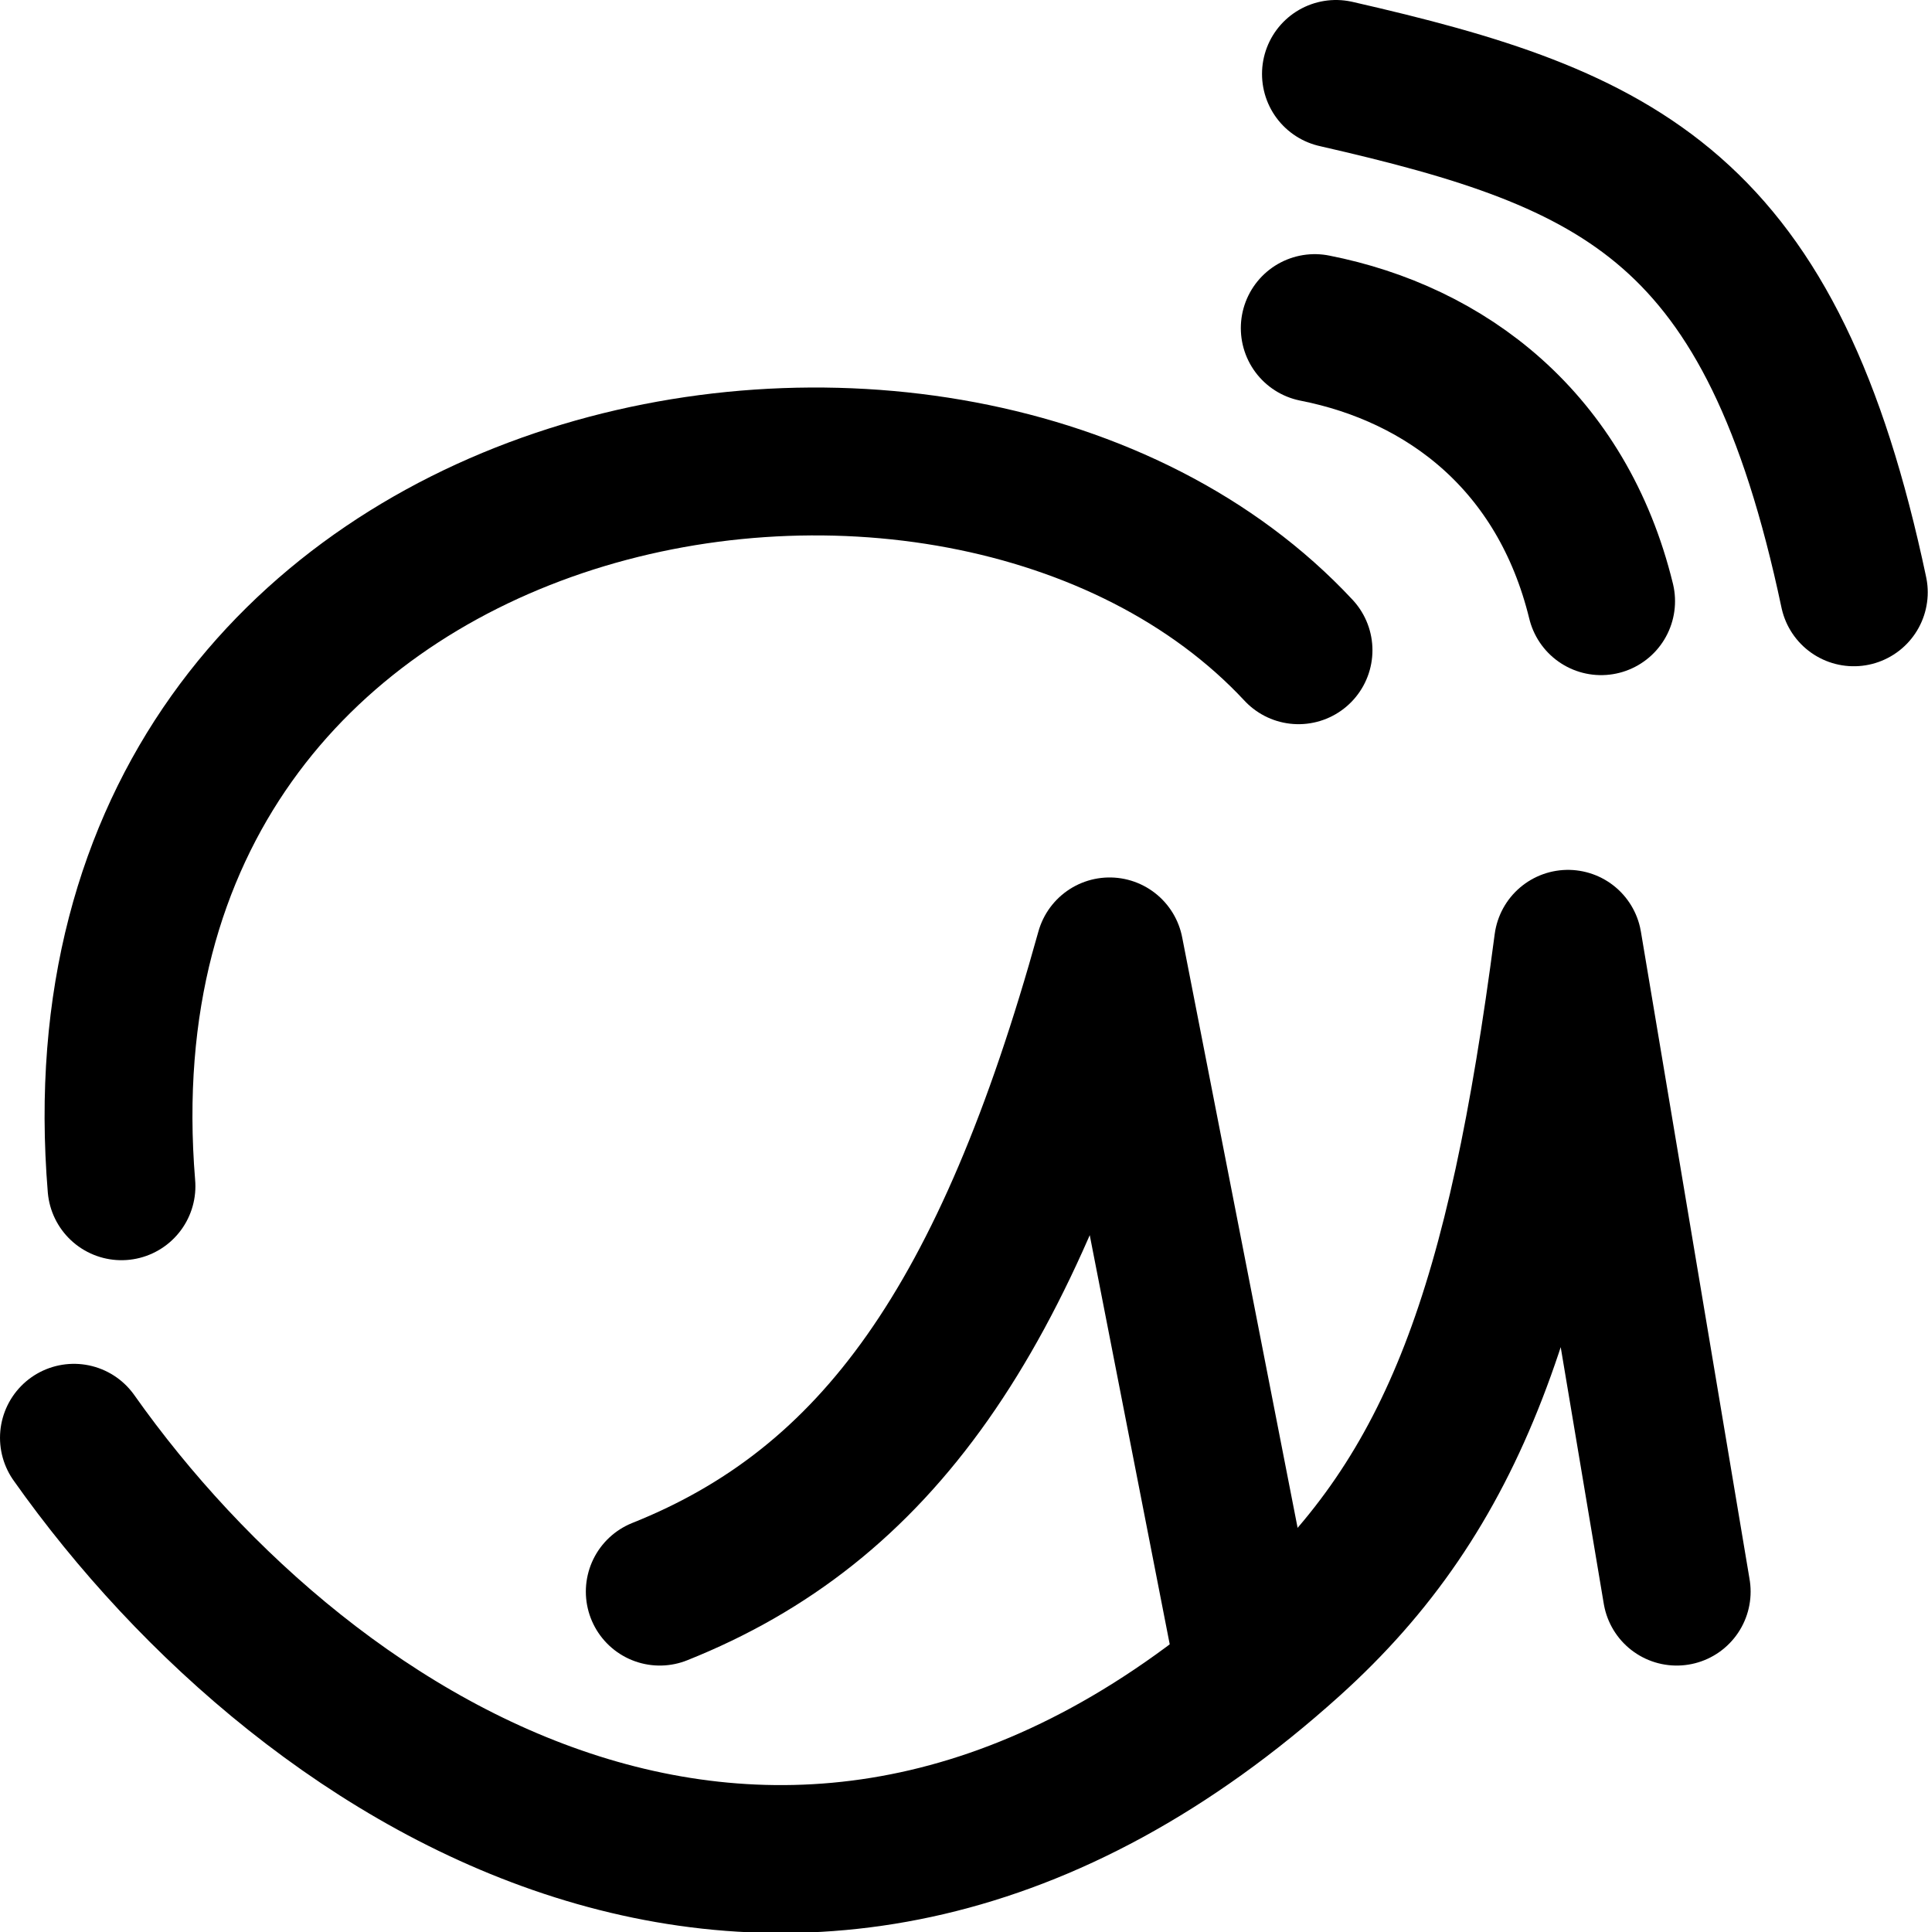
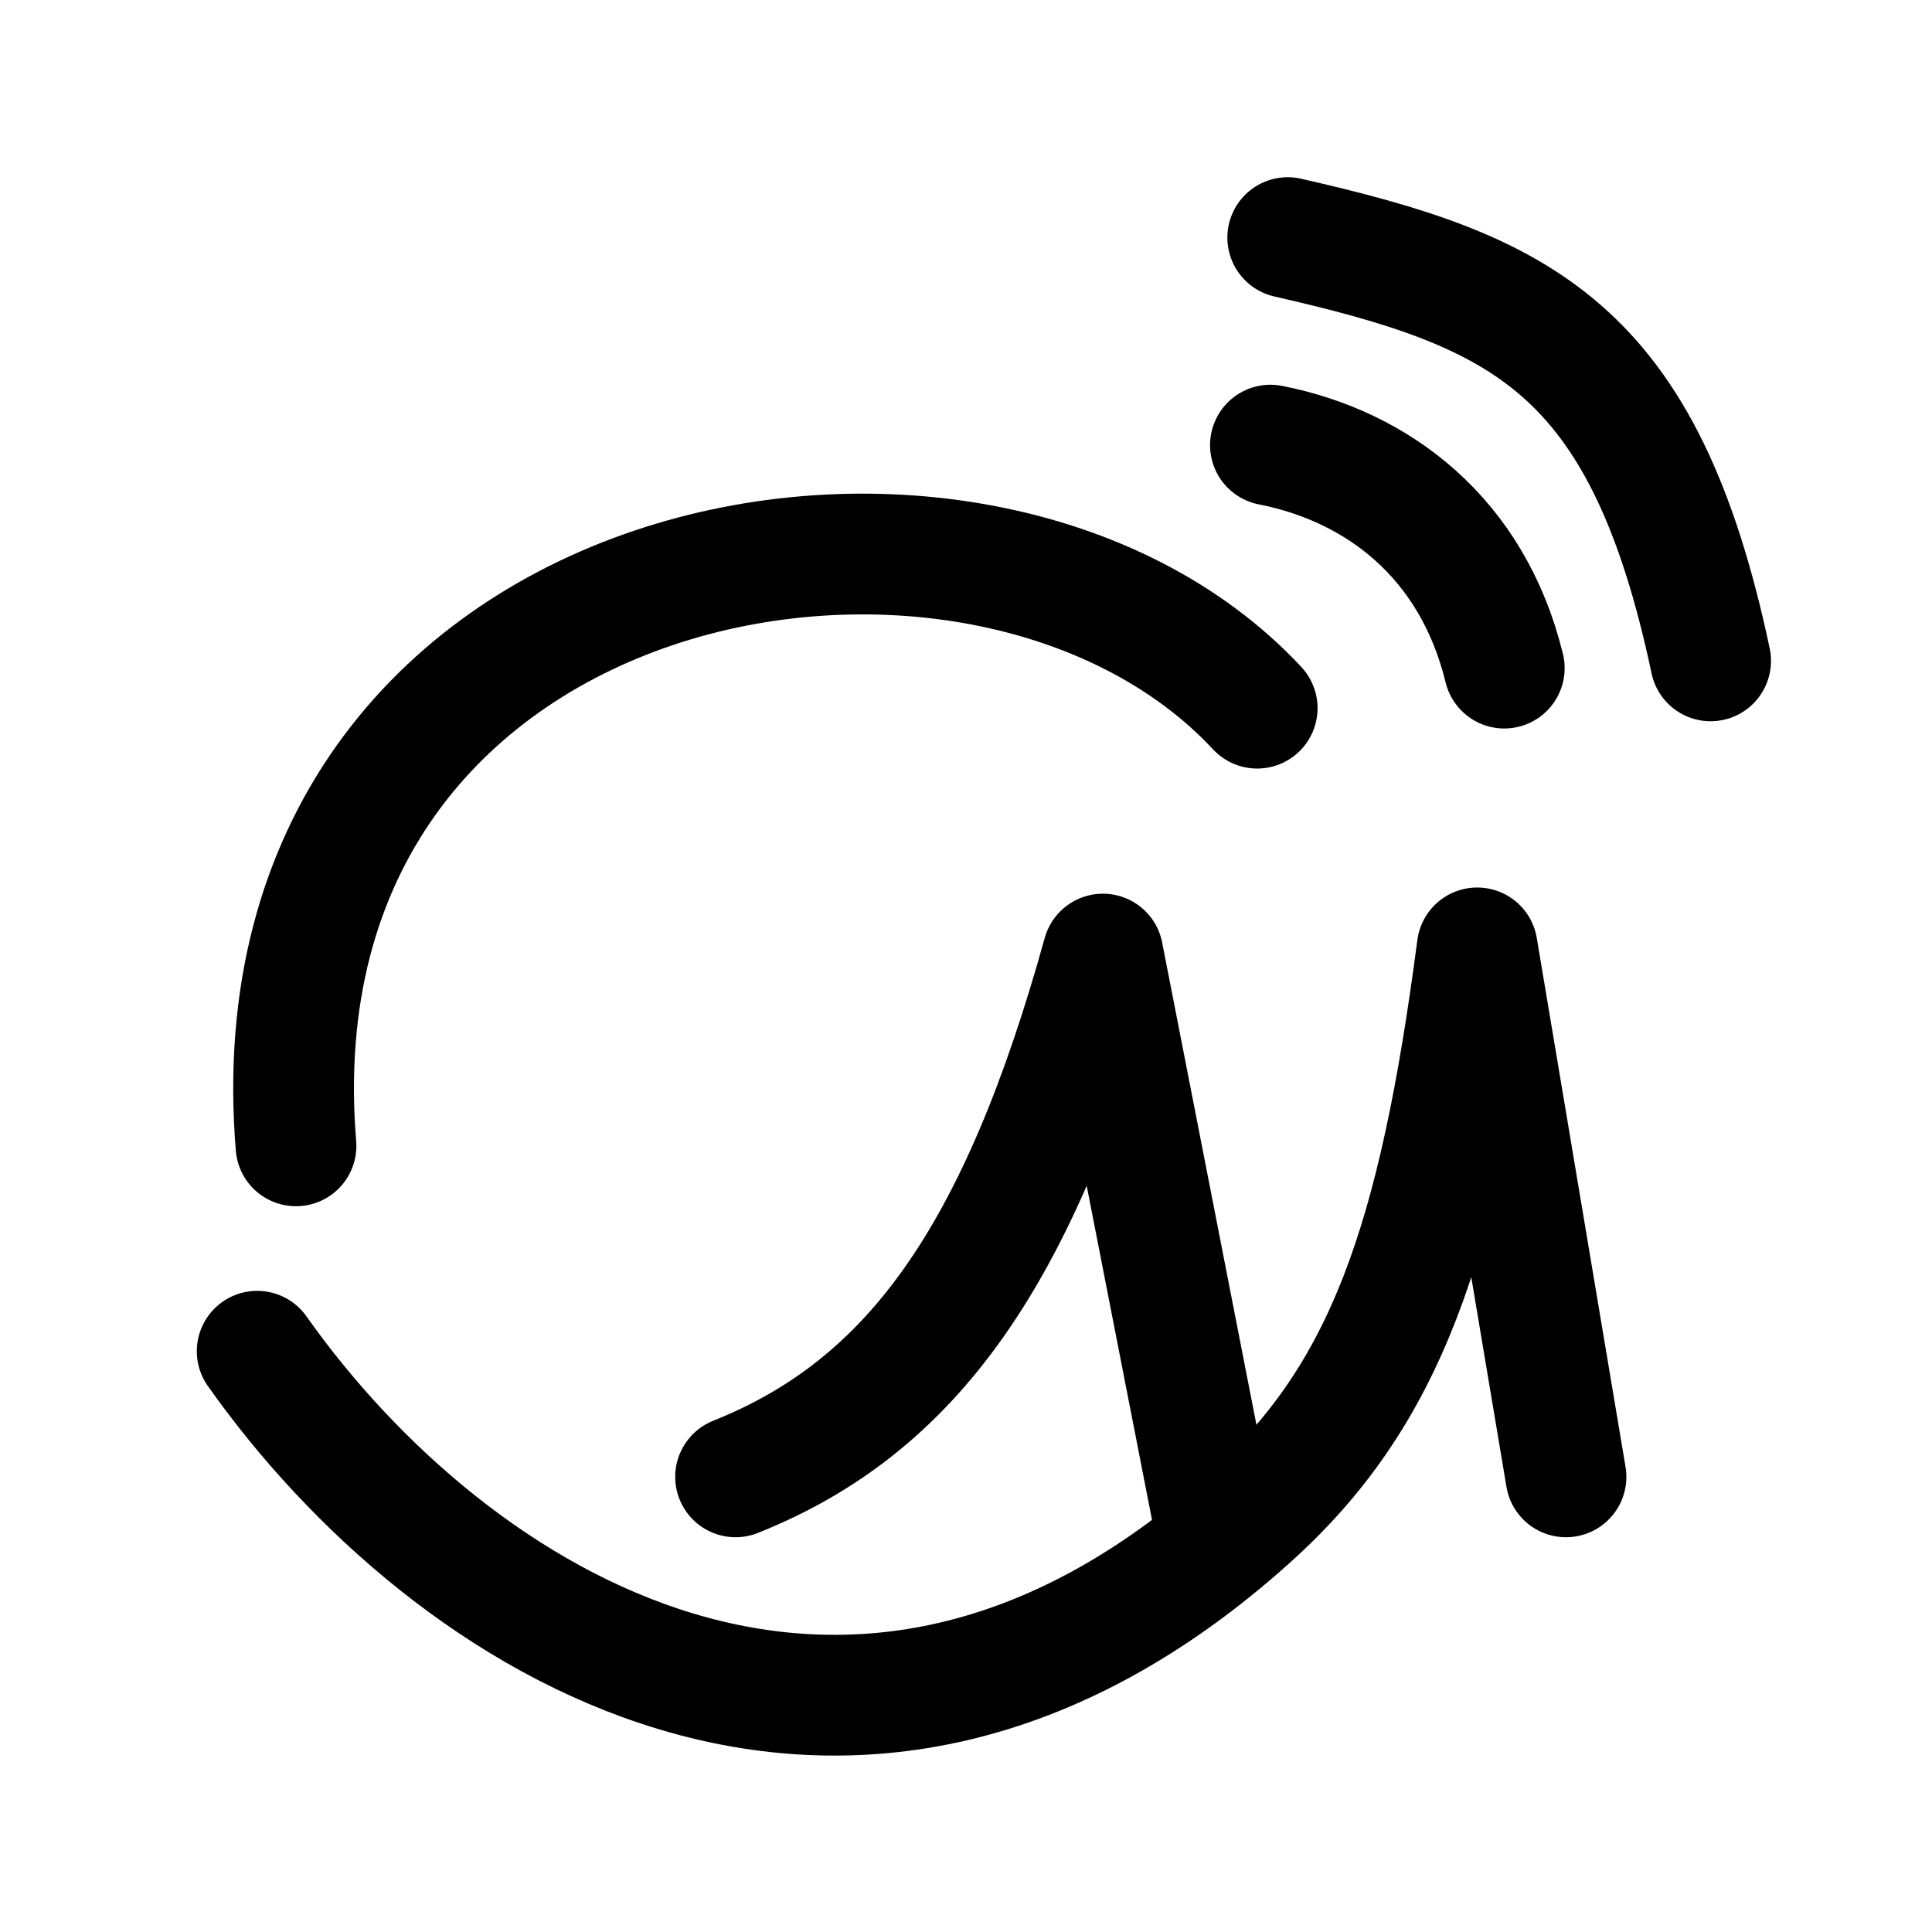
- <svg xmlns="http://www.w3.org/2000/svg" width="156.442" height="156.776" viewBox="0 0 156.442 156.776" fill="none" version="1.1" id="svg4" xml:space="preserve">
+ <svg xmlns="http://www.w3.org/2000/svg" width="192" height="192" viewBox="0 0 192 192" fill="none" version="1.1" id="svg4" xml:space="preserve">
  <defs id="defs4">
    <linearGradient id="swatch5">
      <stop style="stop-color:#ff9900;stop-opacity:1;" offset="0" id="stop5" />
    </linearGradient>
    <linearGradient id="swatch4">
      <stop style="stop-color:#3b8aff;stop-opacity:1;" offset="0" id="stop4" />
    </linearGradient>
  </defs>
-   <g id="g9" transform="matrix(1.259058,0,0,1.259299,-46.39451,-44.26076)" style="stroke-width:0.794">
+   <g id="g9" transform="matrix(1.259058,0,0,1.259299,-26.83612,-26.64875)" style="stroke-width:0.794">
    <path style="fill:none;stroke:#000000;stroke-width:9.53;stroke-linecap:round;stroke-linejoin:round;stroke-dasharray:none" d="M 140.048,73.886 C 137.531,63.591 130.061,57.954 121.591,56.289" id="path1" />
    <path style="fill:none;stroke:#000000;stroke-width:9.53;stroke-linecap:round;stroke-linejoin:round;stroke-dasharray:none" d="m 122.957,39.912 c 18.442,4.211 28.117,8.552 33.379,33.402" id="path3" />
    <path style="fill:none;stroke:#000000;stroke-width:9.53;stroke-linecap:round;stroke-linejoin:round;stroke-dasharray:none" d="M 120.545,77.047 C 98.492,53.382 40.752,63.911 44.678,111.587" id="path4" />
    <path style="fill:none;stroke:#000000;stroke-width:9.53;stroke-linecap:round;stroke-linejoin:round;stroke-dasharray:none" d="m 41.614,127.795 c 15.204,21.513 46.864,41.509 78.406,13.076 10.656,-9.606 14.839,-21.619 17.893,-44.906 l 7.007,41.743" id="path5" />
    <path style="fill:none;stroke:#000000;stroke-width:9.53;stroke-linecap:round;stroke-linejoin:round;stroke-dasharray:none" d="m 117.061,140.911 -8.693,-44.457 c -6.598,23.77 -15.023,35.677 -28.994,41.254" id="path6" />
  </g>
</svg>
